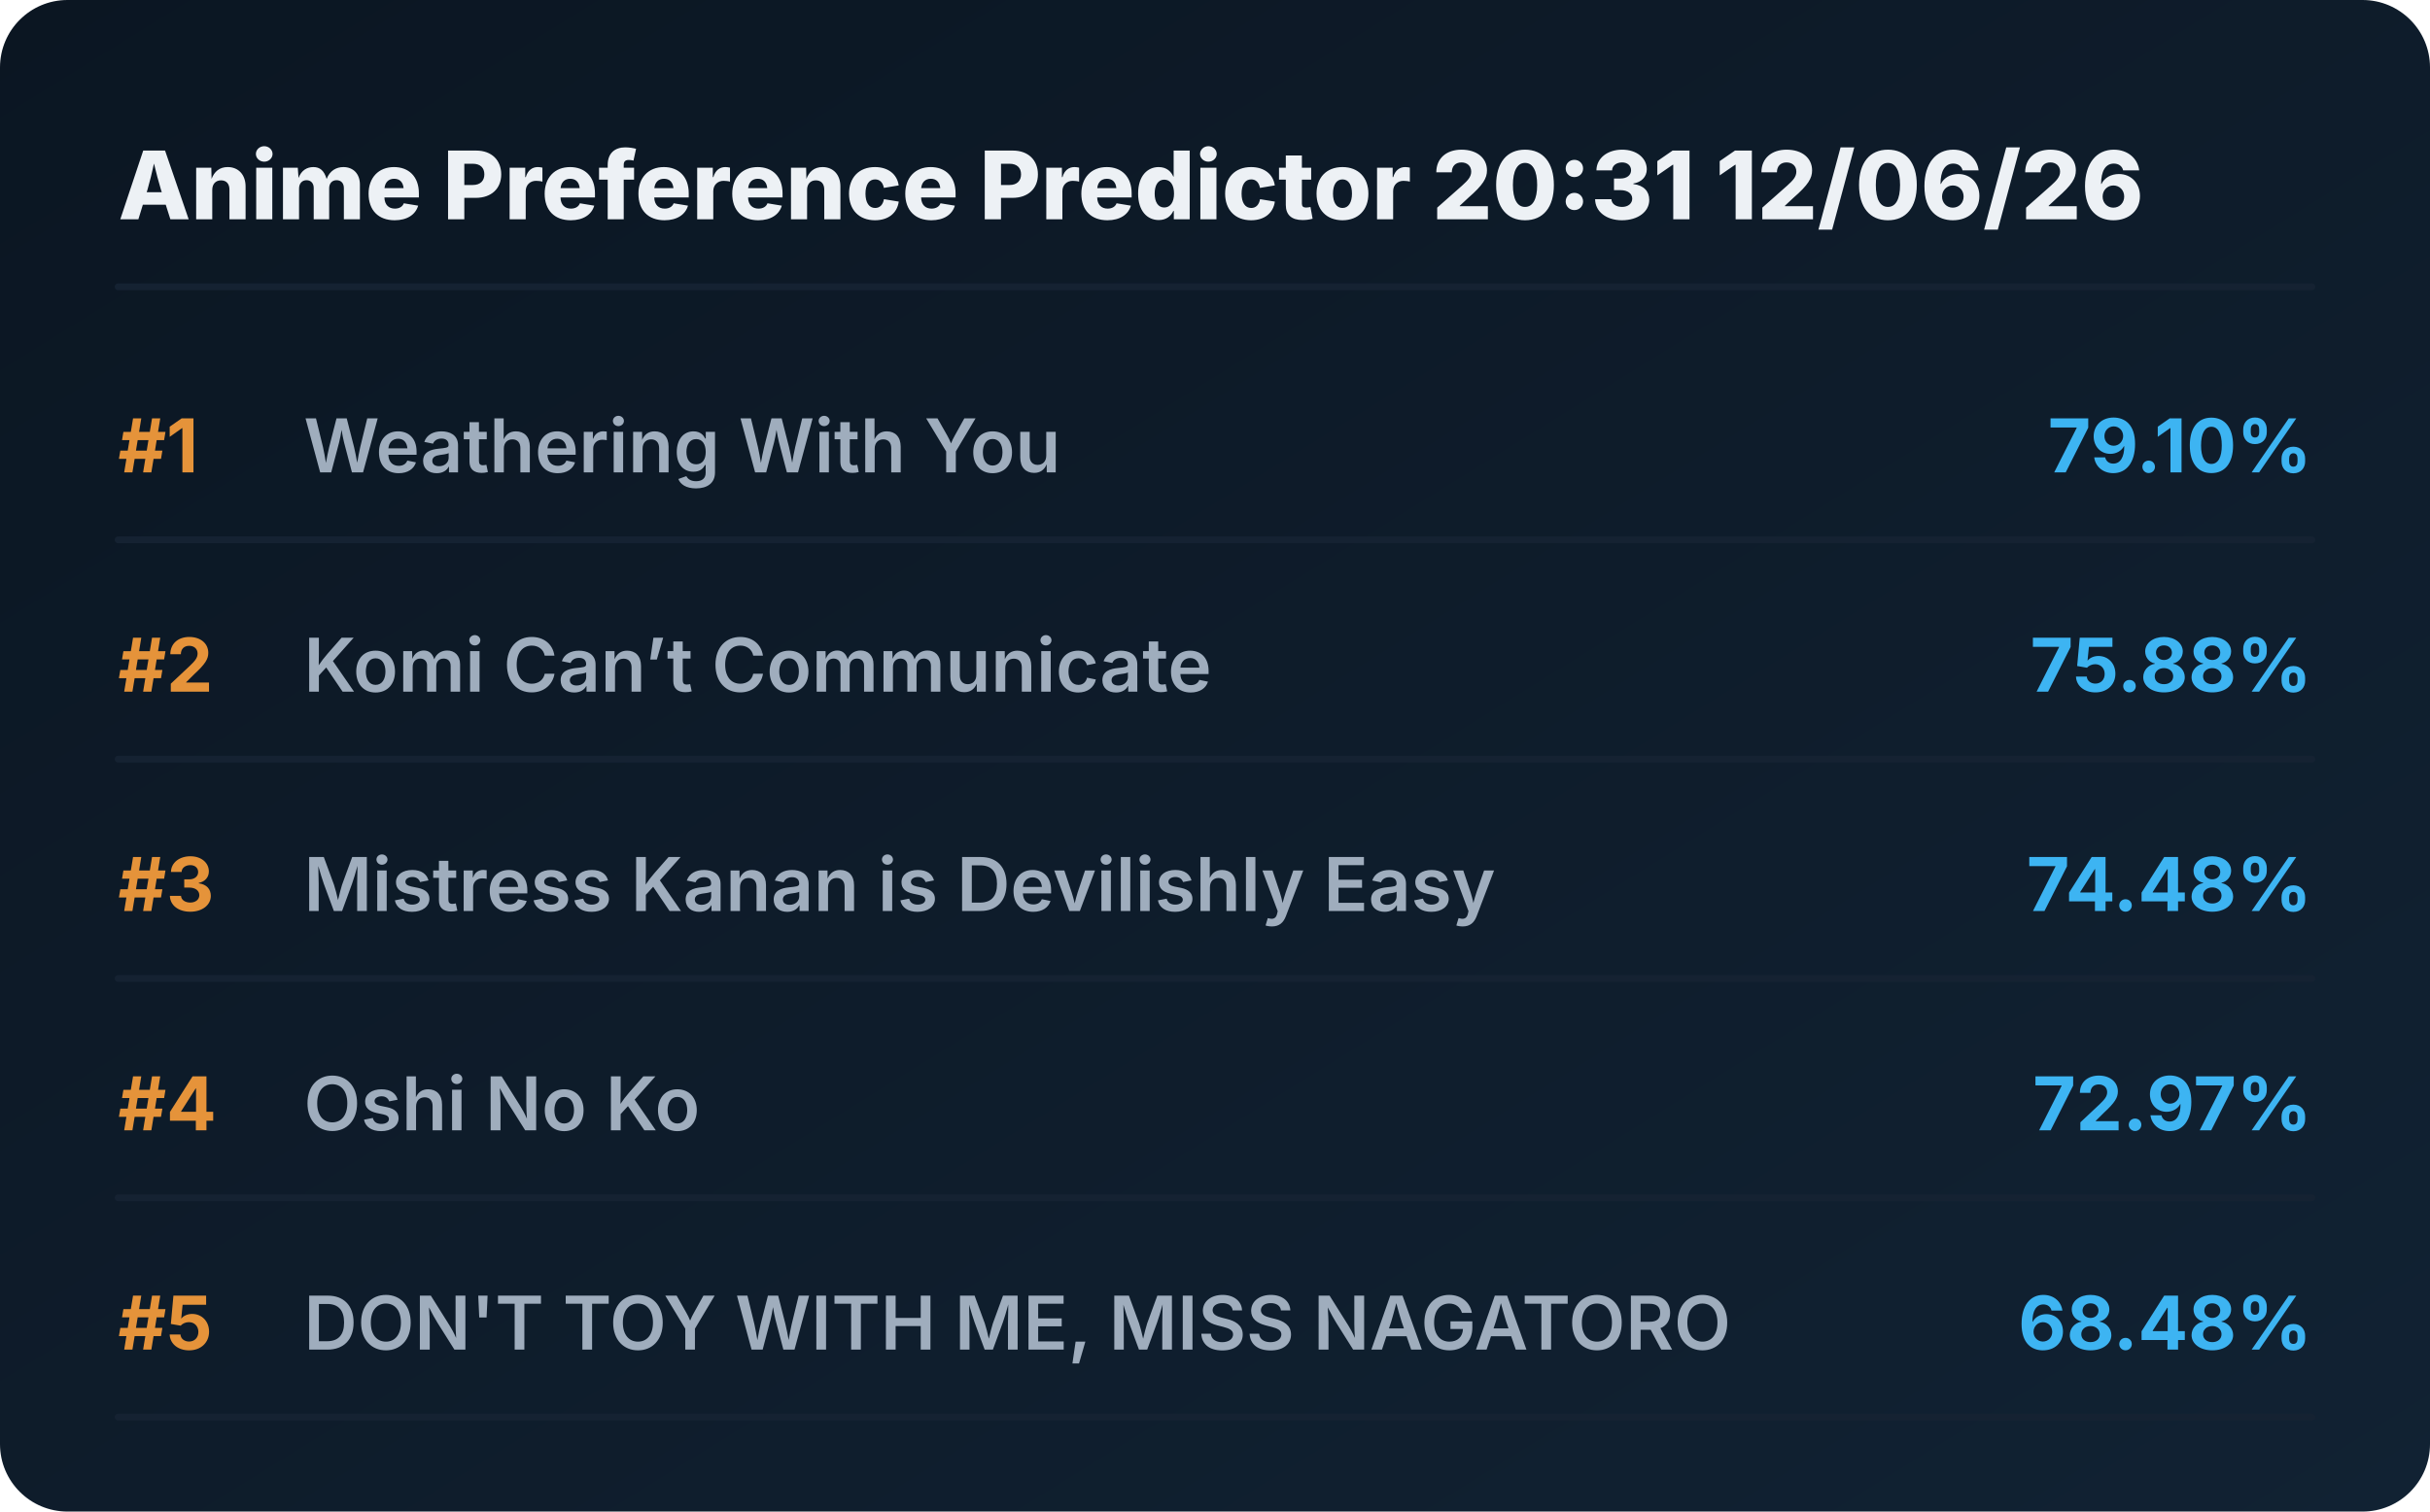
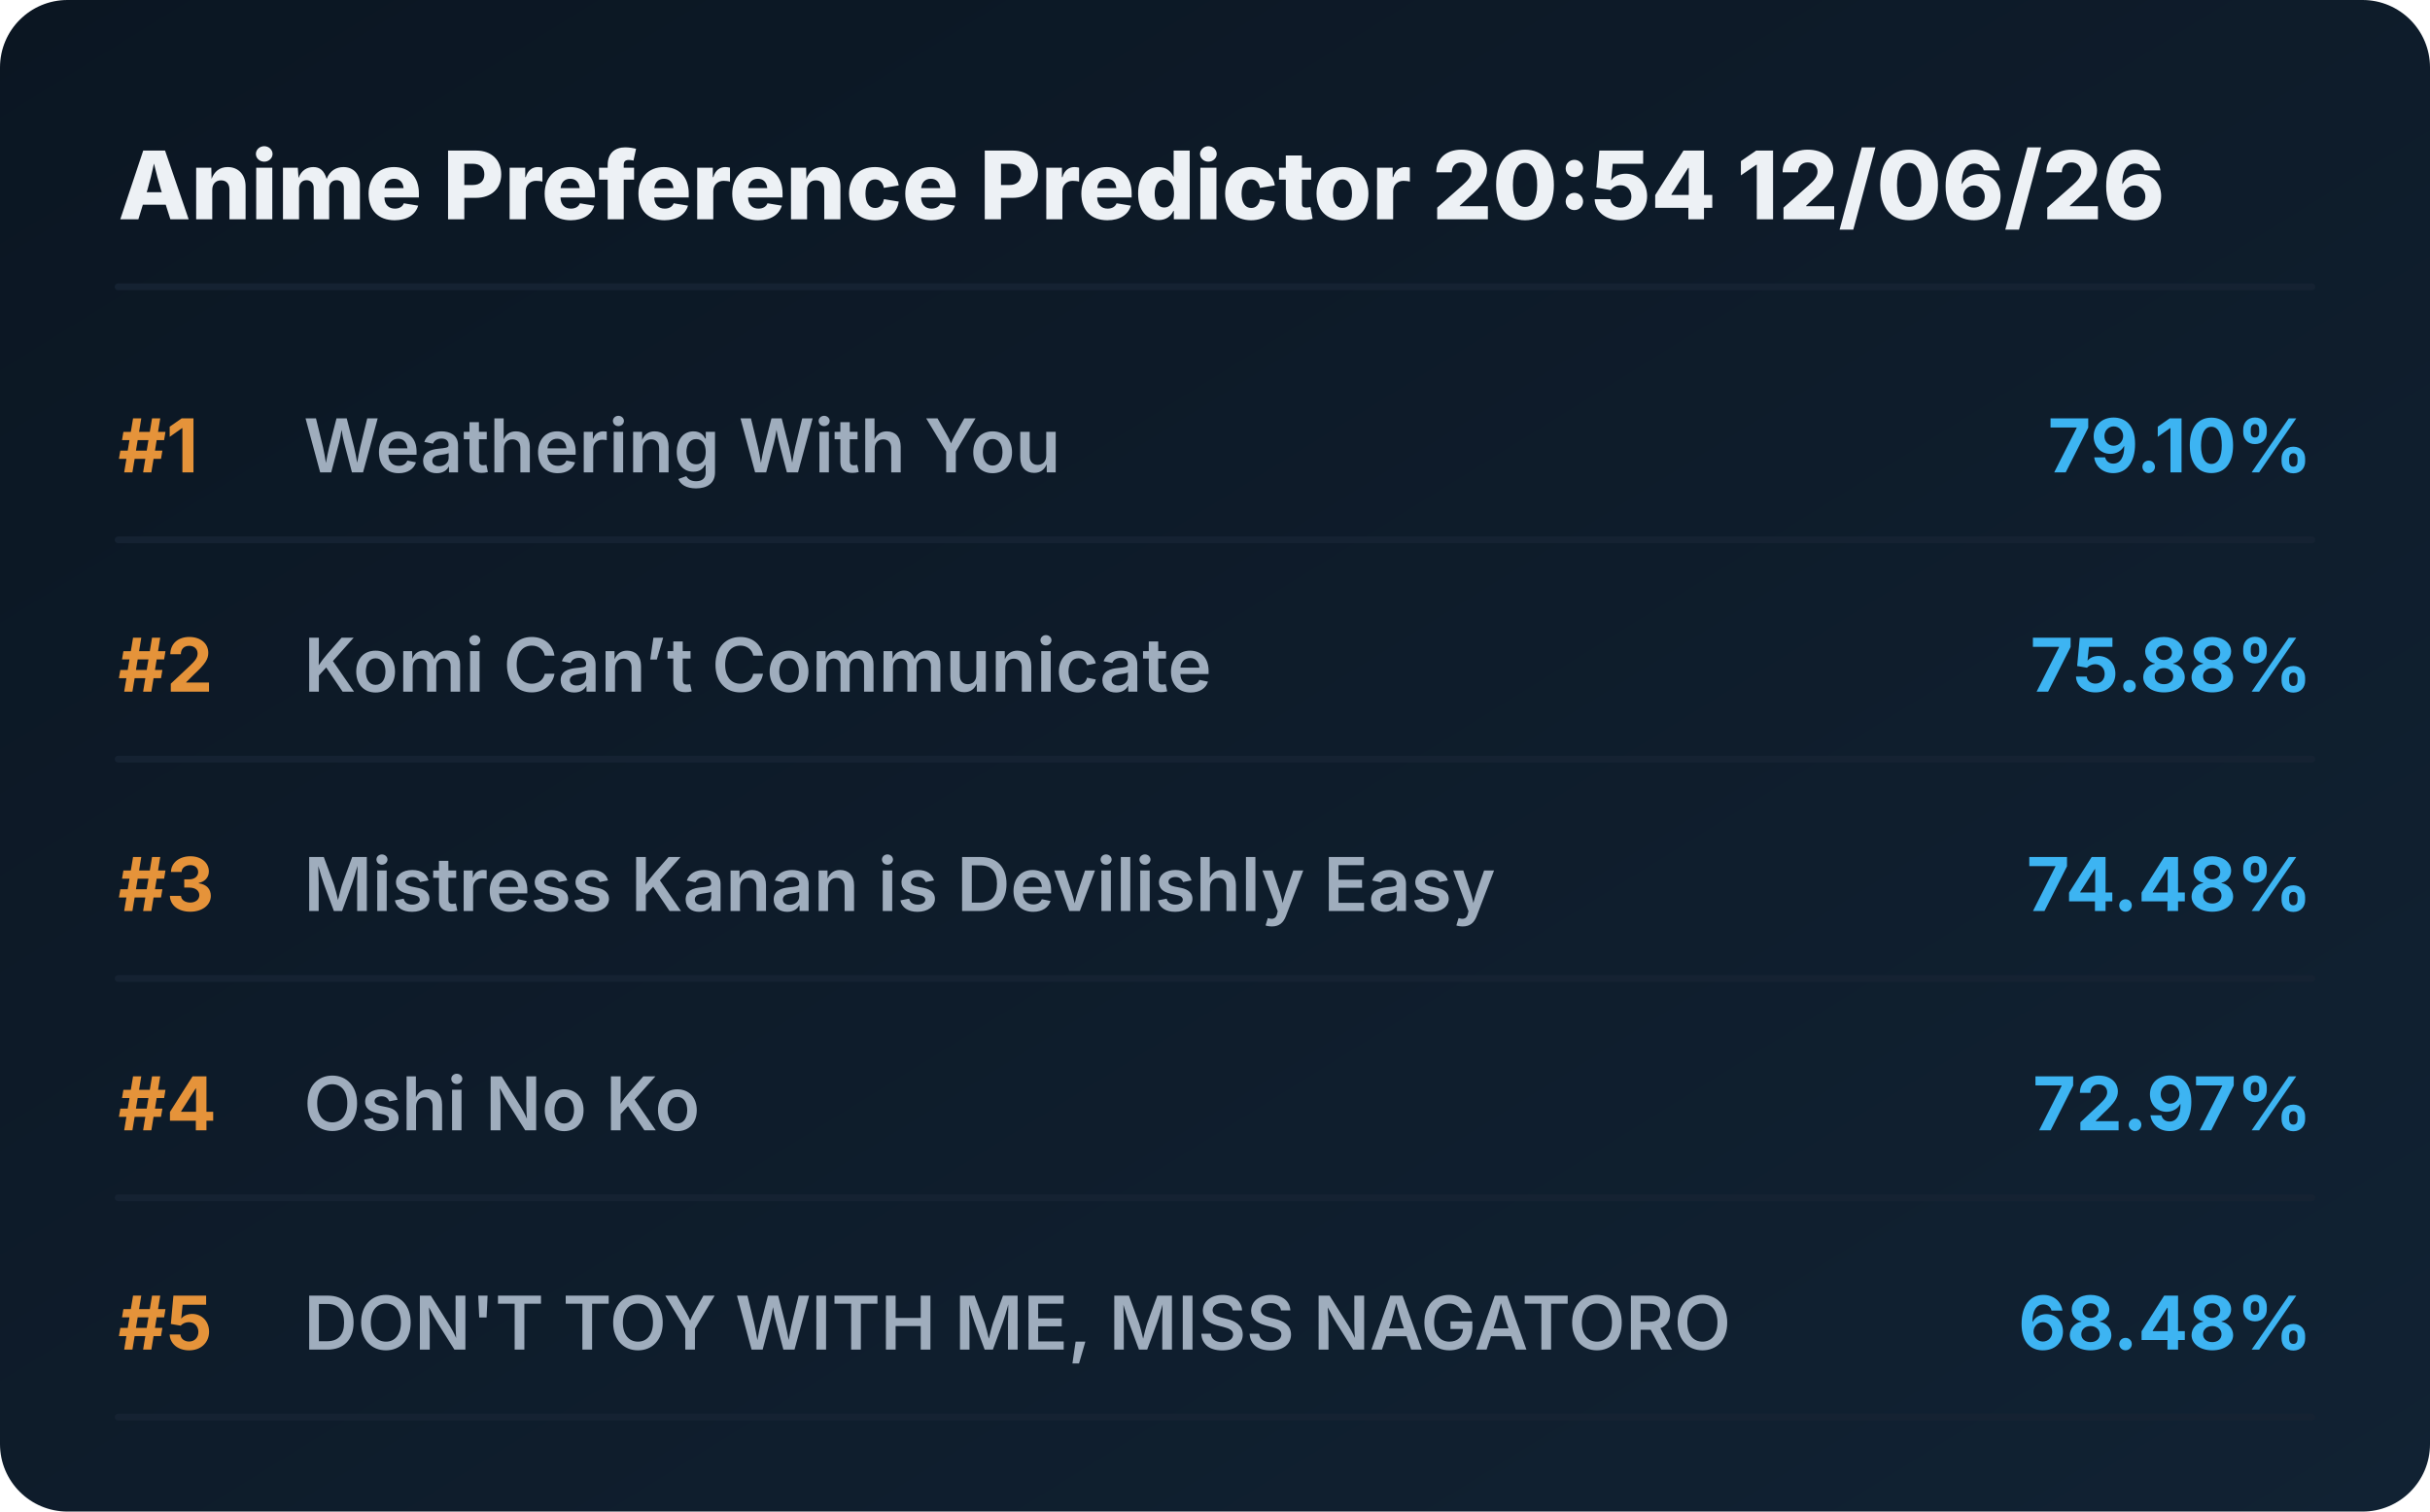
<svg xmlns="http://www.w3.org/2000/svg" viewBox="0 0 720 448" preserveAspectRatio="xMidYMid meet" style="width: 100%; height: auto; max-width: 720px;">
  <defs>
    <linearGradient id="boxGrad" x1="0%" y1="0%" x2="100%" y2="100%">
      <stop offset="0%" stop-color="#0b1622" />
      <stop offset="100%" stop-color="#112233" />
    </linearGradient>
    <clipPath id="titleClip">
      <rect x="90" y="0" width="510" height="100%" />
    </clipPath>
  </defs>
  <style>
    .bg { fill: url(#boxGrad); rx: 20px; }
    .header { font-family: 'Overpass', 'Inter', system-ui, sans-serif; font-weight: 800; font-size: 28px; fill: #edf1f5; }
    .rank { font-family: 'Overpass', 'Inter', system-ui, sans-serif; font-weight: 700; font-size: 22px; fill: #e5933a; }
    .title { font-family: 'Overpass', 'Inter', system-ui, sans-serif; font-weight: 600; font-size: 22px; fill: #9fadbd; }
    .score { font-family: 'Overpass', 'Inter', system-ui, sans-serif; font-weight: 700; font-size: 22px; fill: #3db4f2; }
    .line { stroke: #152232; stroke-width: 2; stroke-linecap: round; }
  </style>
  <rect class="bg" width="720" height="448" />
-   <text x="35" y="65" class="header">Anime Preference Predictor 20:31 12/06/26</text>
+   <text x="35" y="65" class="header">Anime Preference Predictor 20:54 12/06/26</text>
  <line x1="35" y1="85" x2="685" y2="85" class="line" />
  <g transform="translate(0, 0)">
    <text x="35" y="140" class="rank">#1</text>
    <text x="90" y="140" class="title">Weathering With You</text>
    <text x="685" y="140" class="score" text-anchor="end">79.10%</text>
    <line x1="35" y1="160" x2="685" y2="160" class="line" />
  </g>
  <g transform="translate(0, 65)">
    <text x="35" y="140" class="rank">#2</text>
    <text x="90" y="140" class="title">Komi Can’t Communicate</text>
    <text x="685" y="140" class="score" text-anchor="end">75.88%</text>
    <line x1="35" y1="160" x2="685" y2="160" class="line" />
  </g>
  <g transform="translate(0, 130)">
    <text x="35" y="140" class="rank">#3</text>
    <text x="90" y="140" class="title">Mistress Kanan is Devilishly Easy</text>
    <text x="685" y="140" class="score" text-anchor="end">74.48%</text>
    <line x1="35" y1="160" x2="685" y2="160" class="line" />
  </g>
  <g transform="translate(0, 195)">
    <text x="35" y="140" class="rank">#4</text>
    <text x="90" y="140" class="title">Oshi No Ko</text>
    <text x="685" y="140" class="score" text-anchor="end">72.97%</text>
    <line x1="35" y1="160" x2="685" y2="160" class="line" />
  </g>
  <g transform="translate(0, 260)">
    <text x="35" y="140" class="rank">#5</text>
    <text x="90" y="140" class="title">DON'T TOY WITH ME, MISS NAGATORO</text>
    <text x="685" y="140" class="score" text-anchor="end">68.48%</text>
    <line x1="35" y1="160" x2="685" y2="160" class="line" />
  </g>
</svg>
